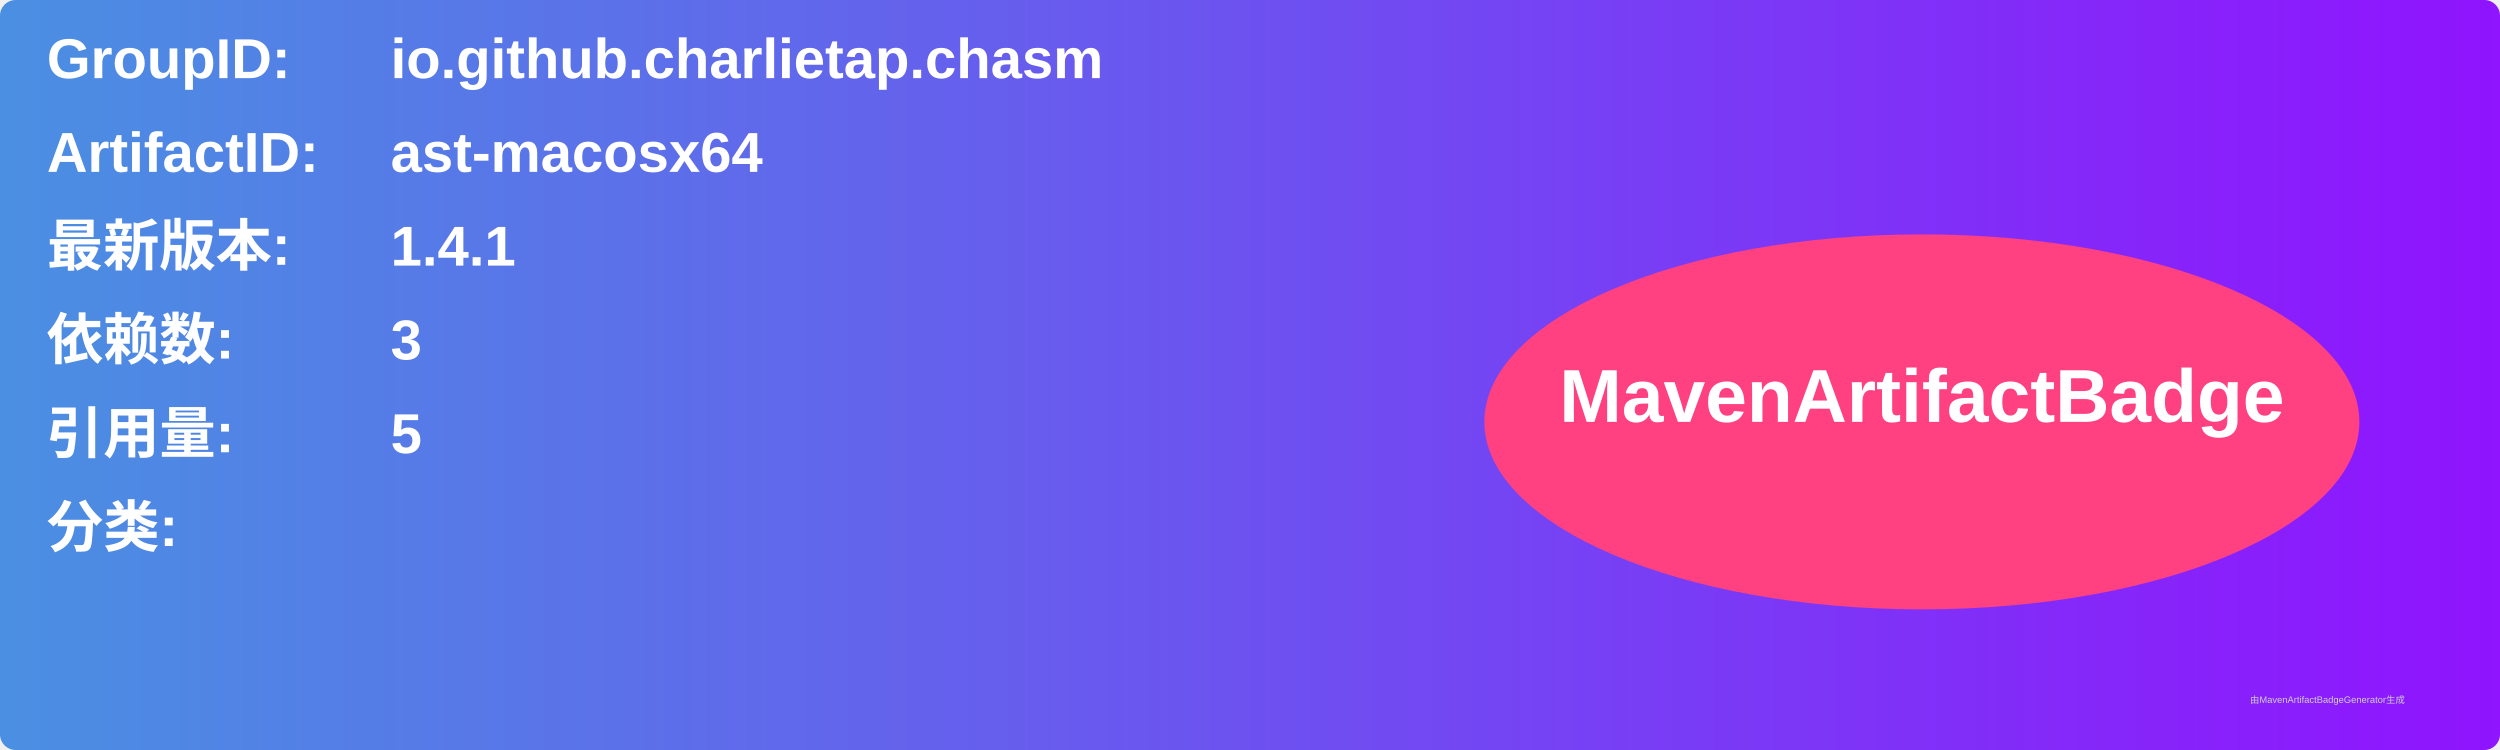
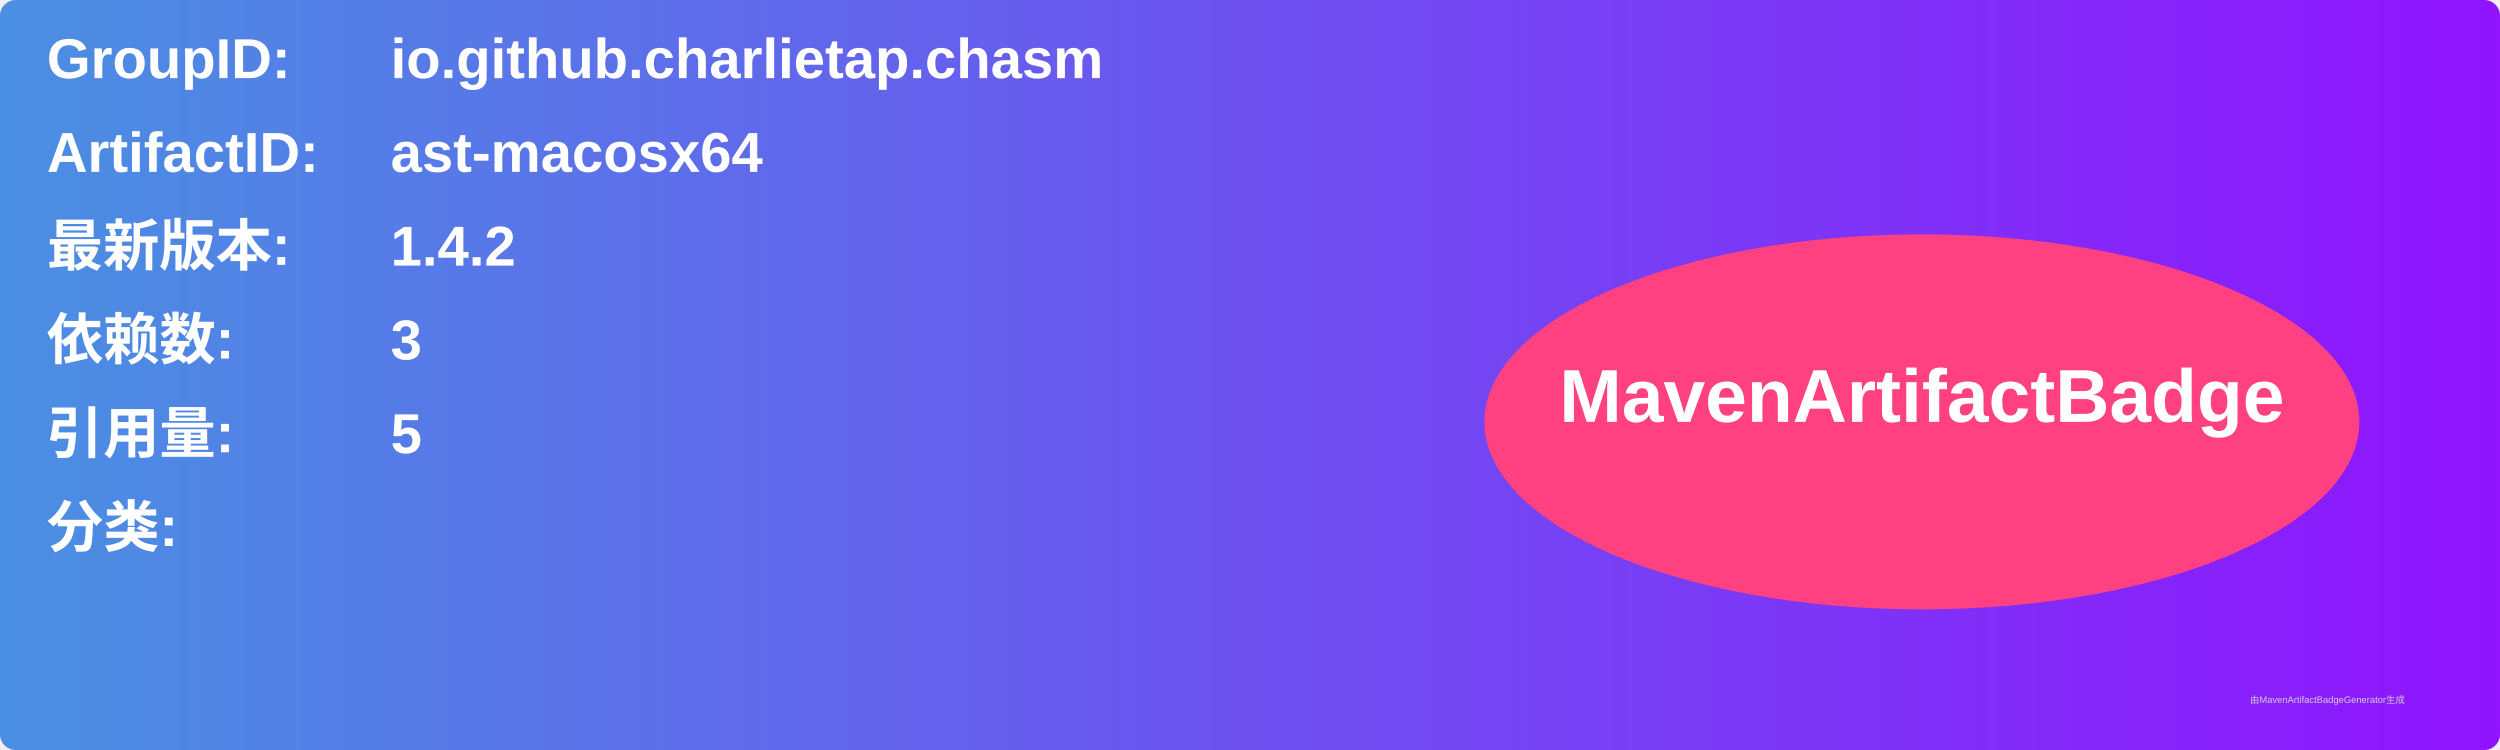
<svg xmlns="http://www.w3.org/2000/svg" width="800" height="240" viewBox="0 0 800 240">
  <linearGradient id="grad" x1="0%" y1="0%" x2="100%" y2="0%">
    <stop offset="0%" stop-color="#4a90e2" />
    <stop offset="100%" stop-color="#9013fe" />
  </linearGradient>
  <rect width="100%" height="100%" rx="5" ry="5" fill="url(#grad)" />
  <g transform="translate(15, 15)">
    <text x="0" y="10" font-family="Arial" font-size="18" fill="white" font-weight="bold" width="260">GroupID:</text>
    <text x="110" y="10" font-family="Arial" font-size="18" fill="white" font-weight="bold" width="460">io.github.charlietap.chasm</text>
    <text x="0" y="40" font-family="Arial" font-size="18" fill="white" font-weight="bold" width="260">ArtifactID:</text>
    <text x="110" y="40" font-family="Arial" font-size="18" fill="white" font-weight="bold" width="460">ast-macosx64</text>
    <text x="0" y="70" font-family="Arial" font-size="18" fill="white" font-weight="bold">最新版本:</text>
    <text x="110" y="70" font-family="Arial" font-size="18" fill="white" font-weight="bold">
-       <tspan font-weight="bold">1.4.1</tspan>
+       <tspan font-weight="bold">1.4.2</tspan>
    </text>
    <text x="0" y="100" font-family="Arial" font-size="18" fill="white" font-weight="bold">依赖数: </text>
    <text x="110" y="100" font-family="Arial" font-size="18" fill="white">
      <tspan font-weight="bold">3</tspan>
    </text>
    <text x="0" y="130" font-family="Arial" font-size="18" fill="white" font-weight="bold">引用量: </text>
    <text x="110" y="130" font-family="Arial" font-size="18" fill="white">
      <tspan font-weight="bold">5</tspan>
    </text>
    <text x="0" y="160" font-family="Arial" font-size="18" fill="white" font-weight="bold">分类:</text>
    <text x="10" y="190" font-family="Arial" font-size="10" fill="white">
      <tspan font-weight="bold" />
    </text>
    <ellipse cx="600" cy="120" rx="140" ry="60" fill="#ff4081" />
    <text x="600" y="120" text-anchor="middle" font-family="Arial" font-size="24" fill="white" font-weight="bold">MavenArtifactBadge</text>
  </g>
  <text x="720" y="225" font-family="Arial" font-size="3" fill="#d0d0d0">由MavenArtifactBadgeGenerator生成</text>
</svg>
